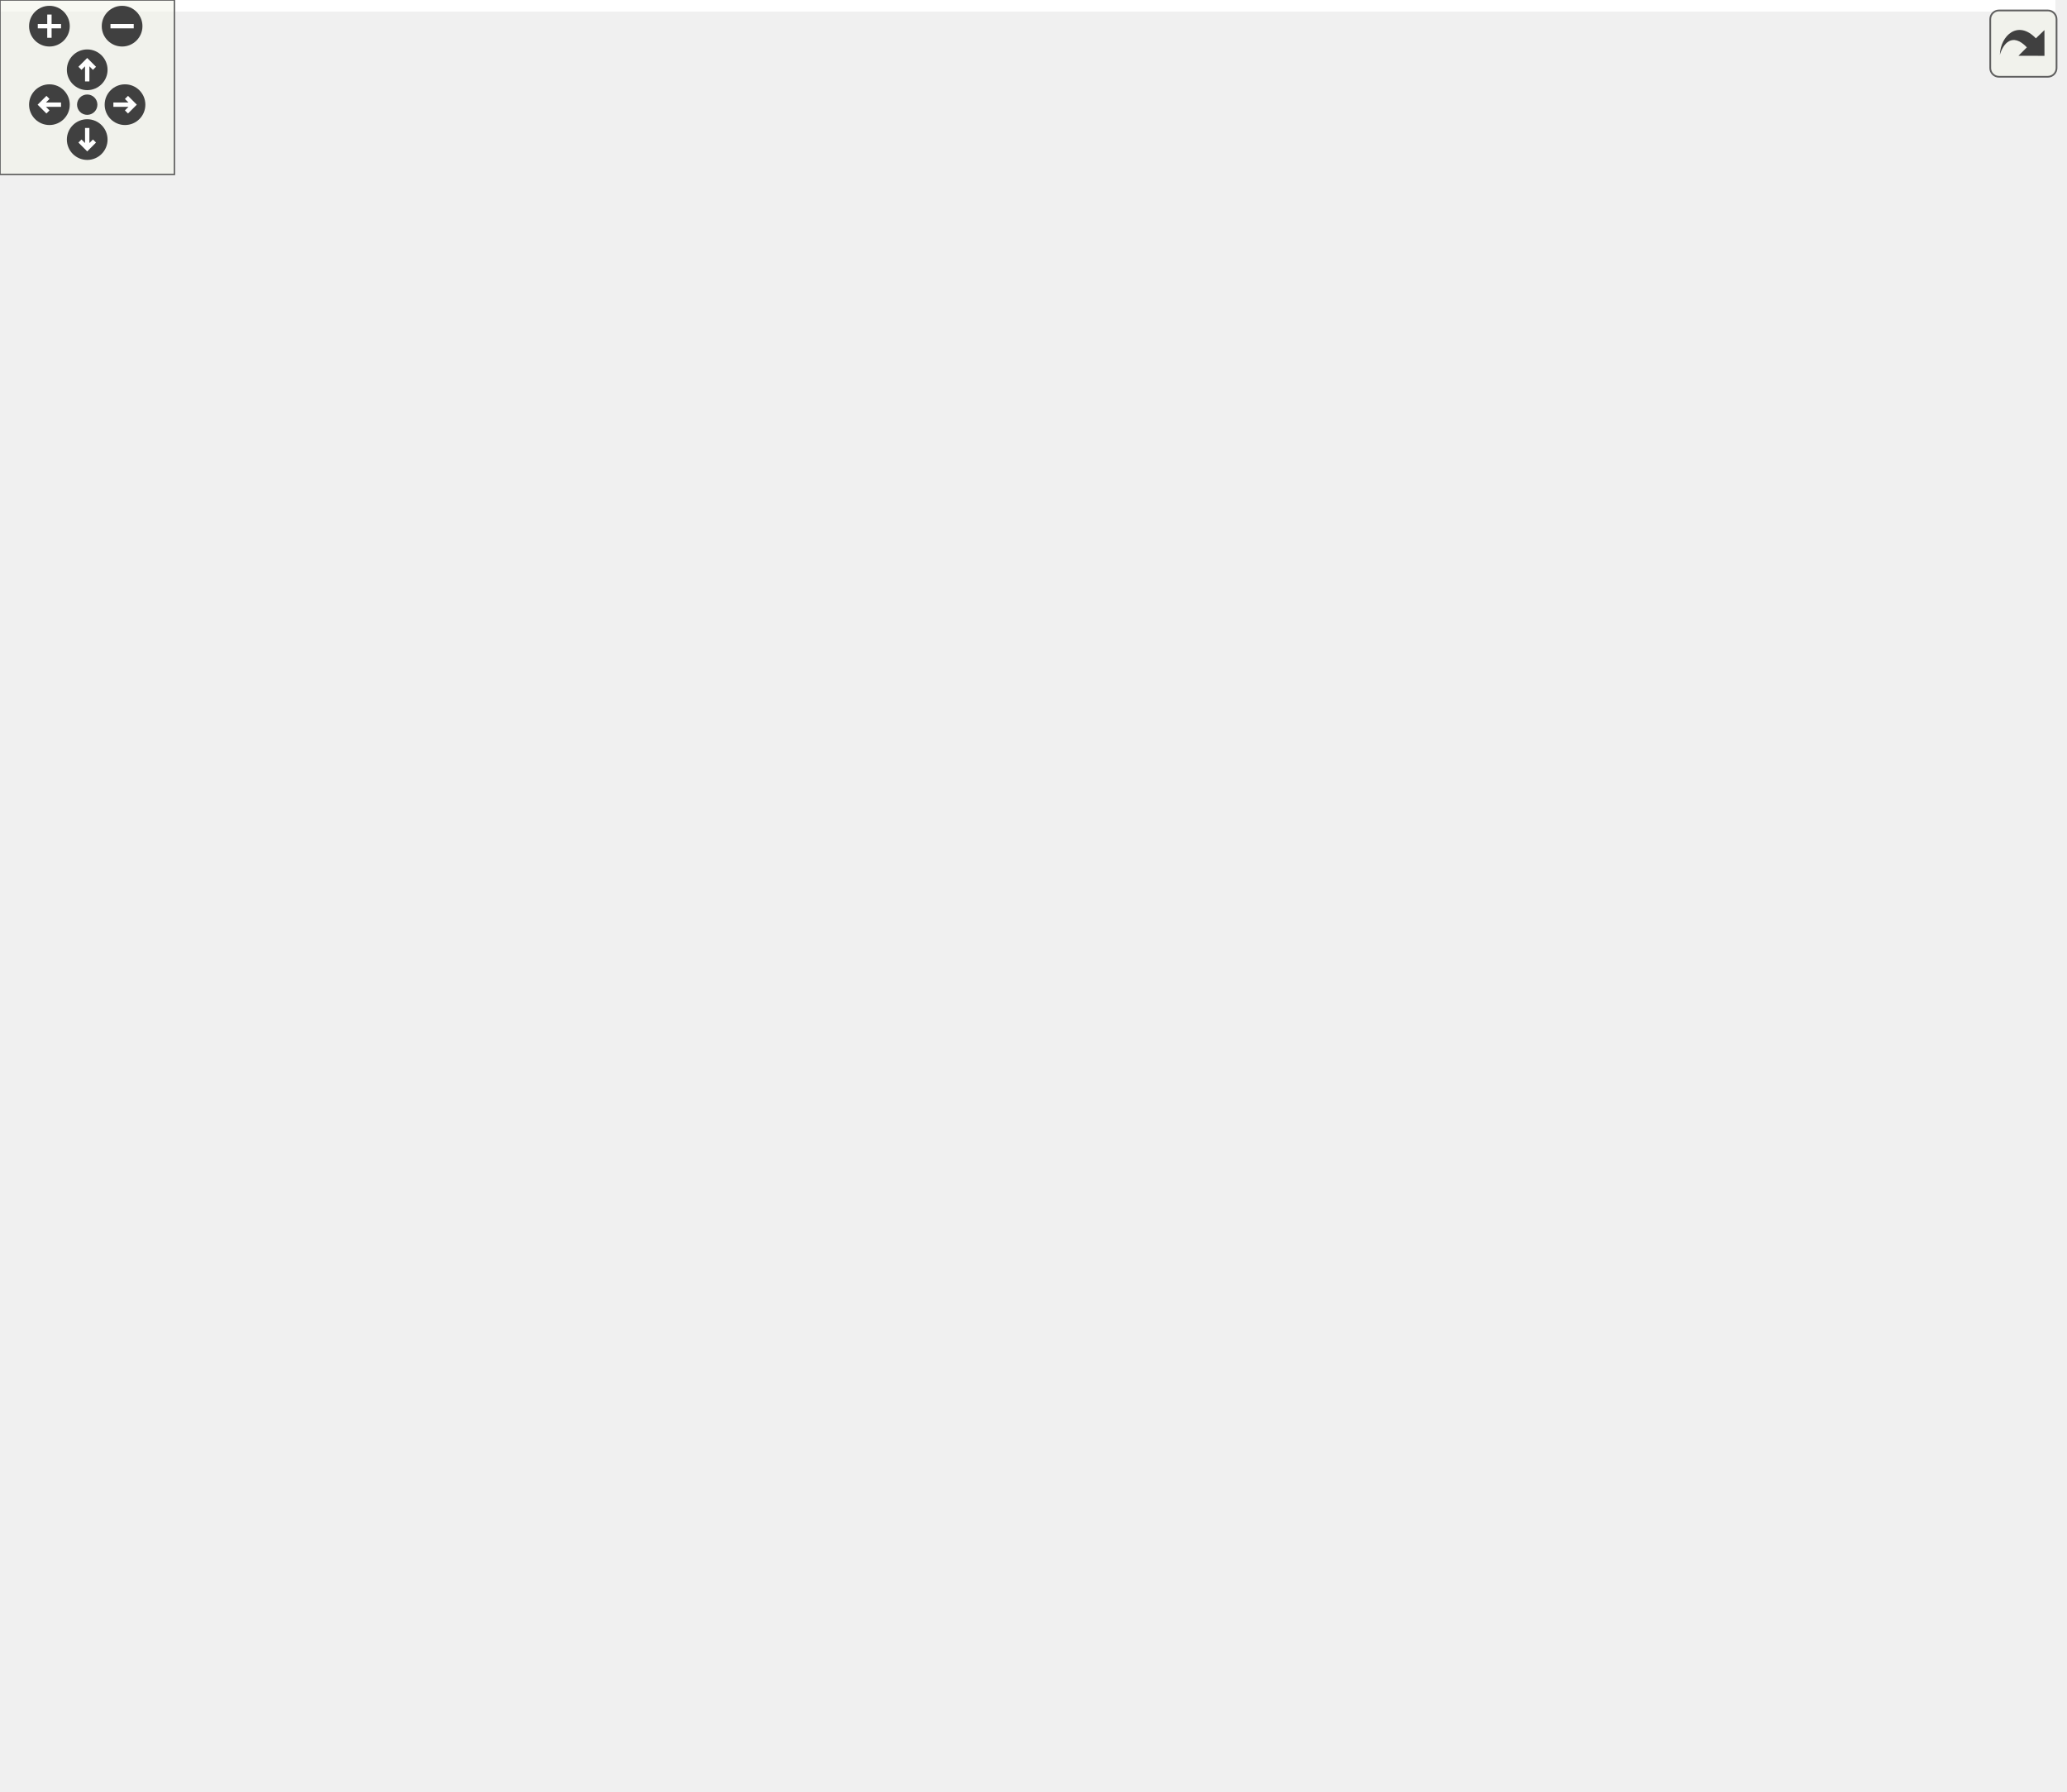
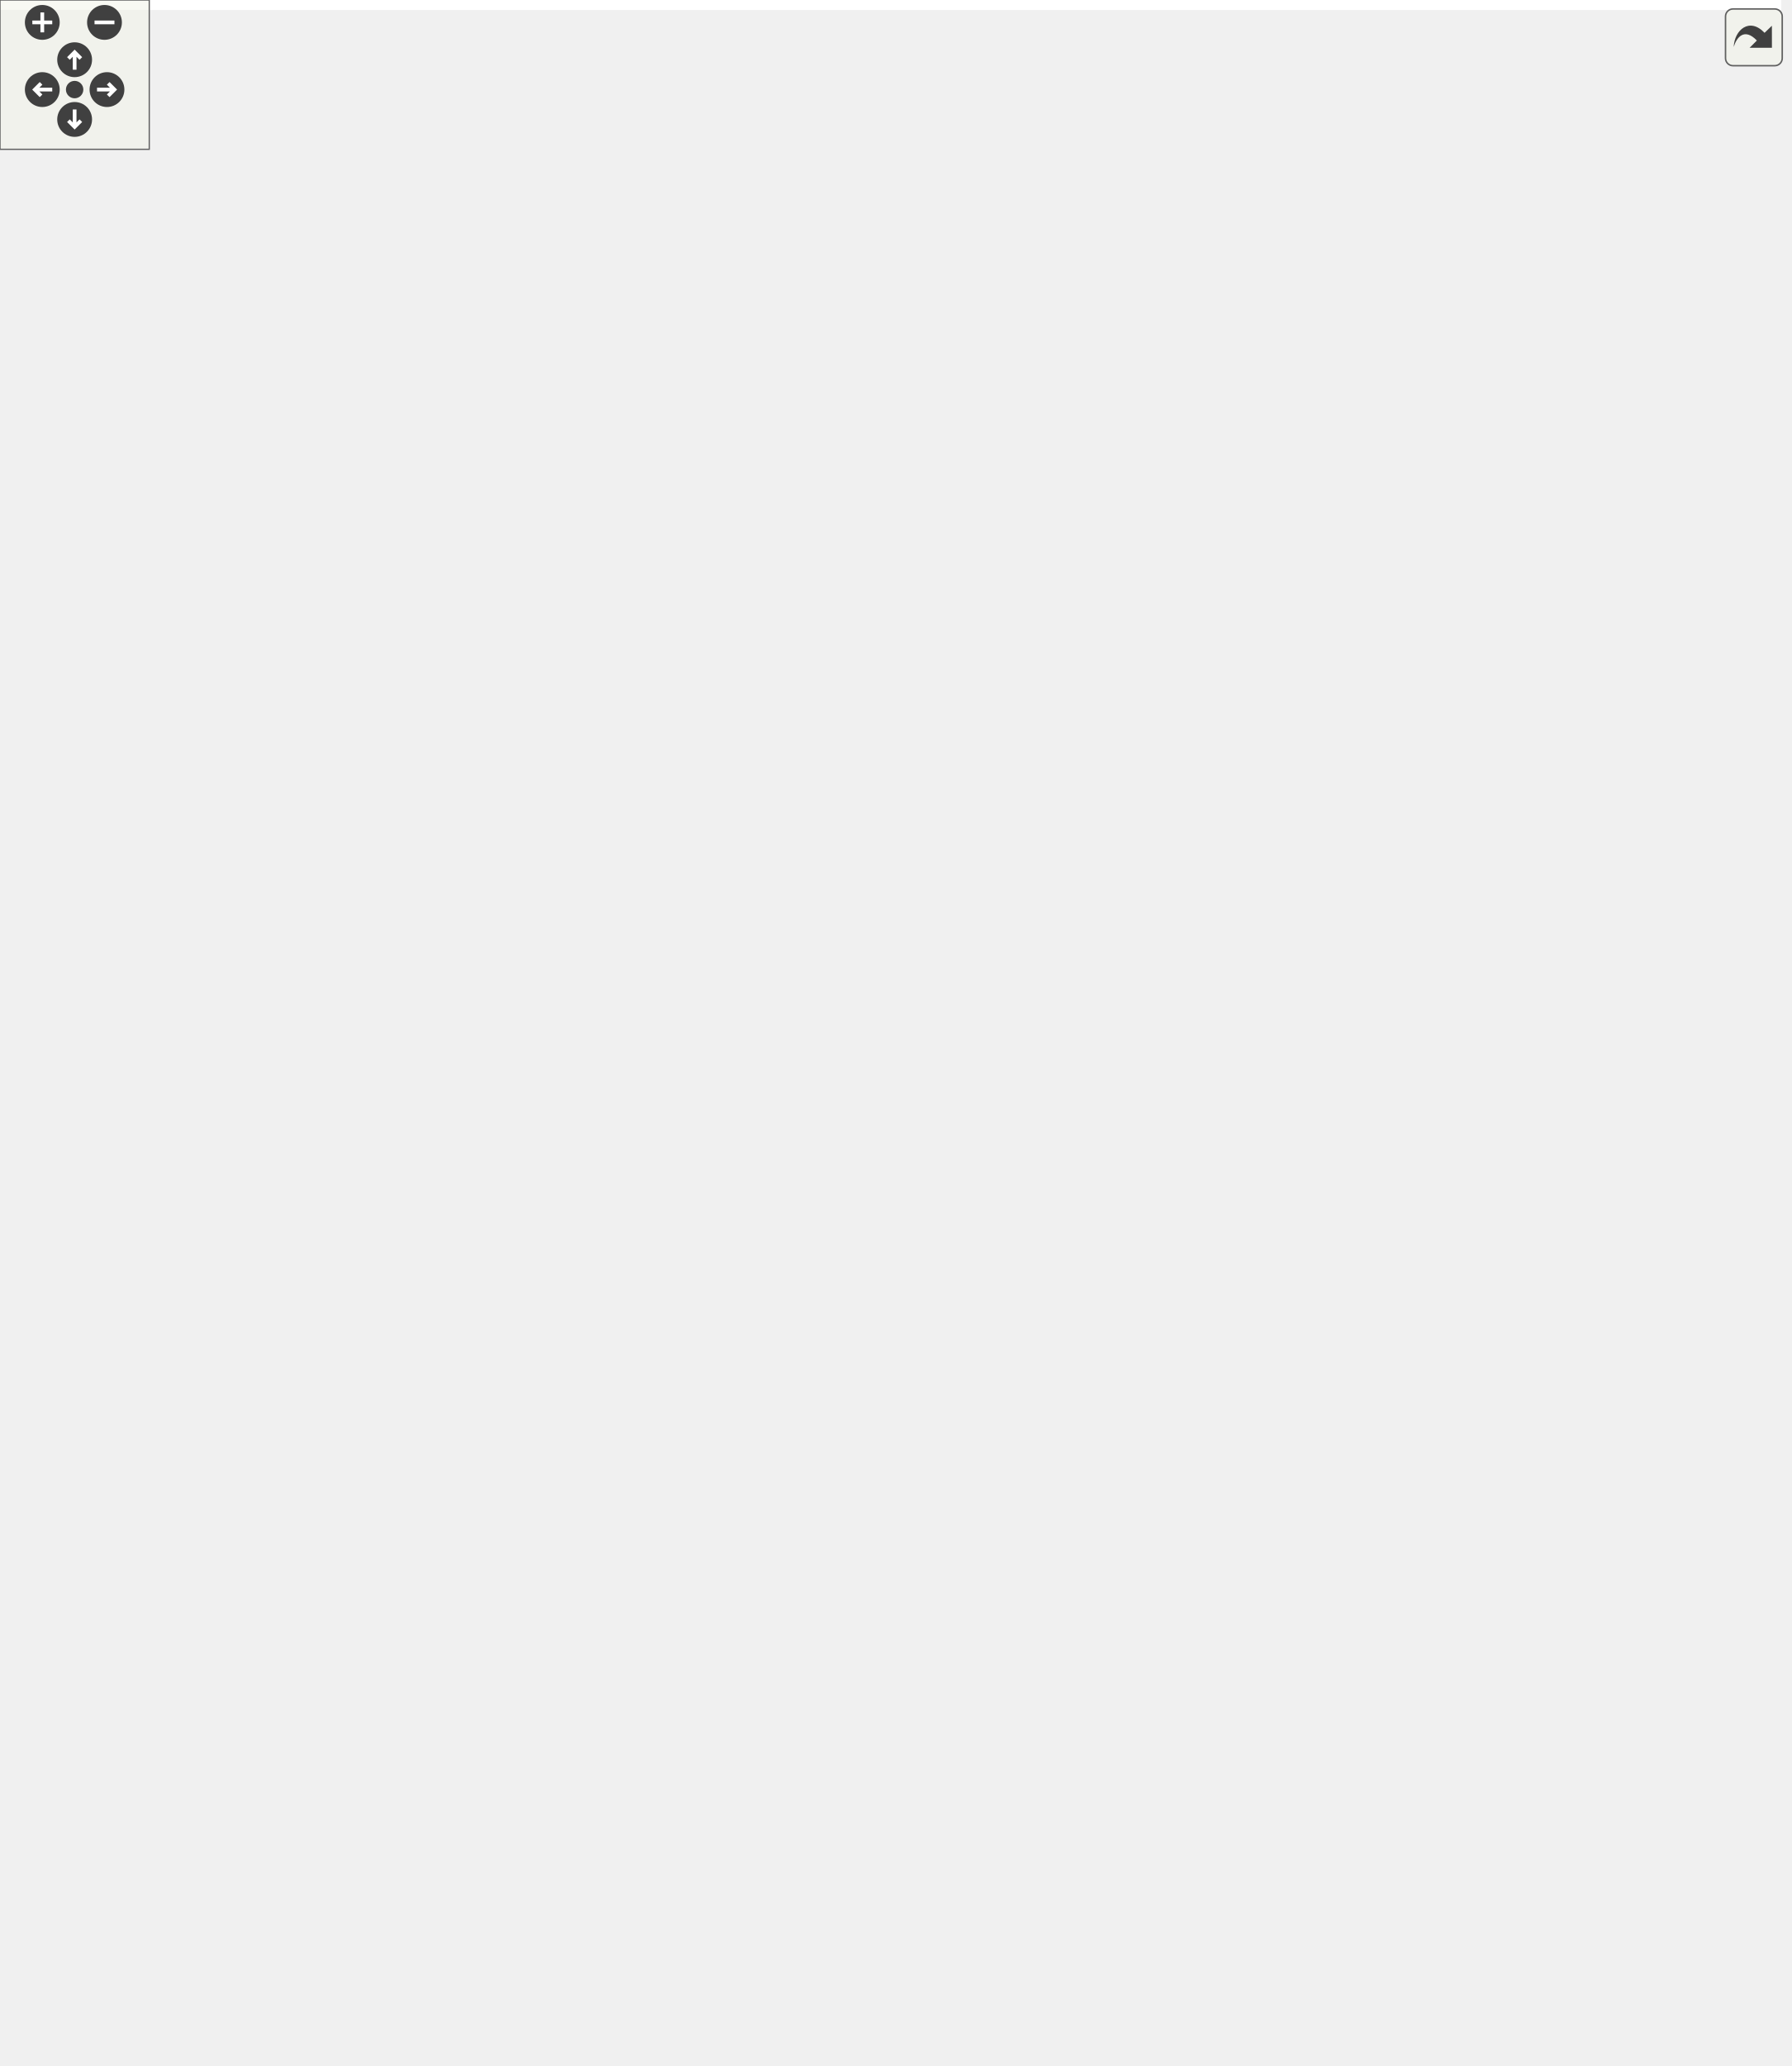
<svg xmlns="http://www.w3.org/2000/svg" xmlns:xlink="http://www.w3.org/1999/xlink" id="main" version="1.1" xml:space="preserve">
  <style type="text/css">
.edge:hover path { stroke: red; }
.edge:hover polygon { stroke: red; fill: red; }
</style>
  <defs>
    <circle id="rim" cx="0" cy="0" r="7" />
    <circle id="rim2" cx="0" cy="0" r="3.5" />
    <g id="zoomPlus">
      <use xlink:href="#rim" fill="#404040">
        <set attributeName="fill" to="#808080" begin="zoomplus.mouseover" end="zoomplus.mouseout" />
      </use>
      <path d="M-4,0h8M0,-4v8" fill="none" stroke="white" stroke-width="1.5" pointer-events="none" />
    </g>
    <g id="zoomMin">
      <use xlink:href="#rim" fill="#404040">
        <set attributeName="fill" to="#808080" begin="zoomminus.mouseover" end="zoomminus.mouseout" />
      </use>
      <path d="M-4,0h8" fill="none" stroke="white" stroke-width="1.5" pointer-events="none" />
    </g>
    <g id="dirArrow">
      <path fill="none" stroke="white" stroke-width="1.5" d="M0,-3.0v7 M-2.5,-0.5L0,-3.0L2.5,-0.5" />
    </g>
    <g id="resetDef">
      <use xlink:href="#rim2" fill="#404040">
        <set attributeName="fill" to="#808080" begin="reset.mouseover" end="reset.mouseout" />
      </use>
    </g>
  </defs>
  <svg id="graph" class="graph">
    <g id="viewport">
-       <polygon fill="white" stroke="none" points="-4,4 -4,-556 707,-556 707,4 -4,4" />
+       <polygon fill="white" stroke="none" points="-4,4 -4,-770 716,-770 716,4 -4,4" />
      <g id="node1" class="node">
-         <polygon fill="#bfbfbf" stroke="black" points="620,-299.5 620,-318.5 703,-318.5 703,-299.5 620,-299.5" />
-         <text text-anchor="middle" x="661.5" y="-306.5" font-family="Helvetica,sans-Serif" font-size="10.00">dpp::interaction</text>
+         <polygon fill="#bfbfbf" stroke="black" points="629,-283.5 629,-302.5 712,-302.5 712,-283.5 629,-283.5" />
+         <text text-anchor="middle" x="670.5" y="-290.5" font-family="Helvetica,sans-Serif" font-size="10.00">dpp::interaction</text>
      </g>
      <g id="node2" class="node">
        <g id="a_node2">
          <a xlink:href="classdpp_1_1managed.html" target="_top" xlink:title="The managed class is the base class for various types that can be stored in a cache that are identifi...">
-             <polygon fill="white" stroke="black" points="197.5,-479.5 197.5,-498.5 275.5,-498.5 275.5,-479.5 197.5,-479.5" />
-             <text text-anchor="middle" x="236.5" y="-486.5" font-family="Helvetica,sans-Serif" font-size="10.00">dpp::managed</text>
+             <polygon fill="white" stroke="black" points="201.5,-254.5 201.5,-273.5 279.5,-273.5 279.5,-254.5 201.5,-254.5" />
+             <text text-anchor="middle" x="240.5" y="-261.5" font-family="Helvetica,sans-Serif" font-size="10.00">dpp::managed</text>
          </a>
        </g>
      </g>
      <g id="edge1" class="edge">
-         <path fill="none" stroke="midnightblue" d="M285.781,-487.868C314.737,-486.175 352.026,-482.193 384,-473 489.279,-442.731 513.908,-423.112 602,-358 619.259,-345.243 638.101,-329.009 649.611,-318.808" />
-         <polygon fill="midnightblue" stroke="midnightblue" points="285.324,-484.387 275.516,-488.394 285.682,-491.378 285.324,-484.387" />
-       </g>
-       <g id="node10" class="node">
-         <g id="a_node10">
+         <path fill="none" stroke="midnightblue" d="M290.026,-267.288C375.125,-273.054 549.737,-284.885 628.892,-290.249" />
+         <polygon fill="midnightblue" stroke="midnightblue" points="290.073,-263.783 279.859,-266.599 289.599,-270.767 290.073,-263.783" />
+       </g>
+       <g id="node19" class="node">
+         <g id="a_node19">
          <a xlink:href="classdpp_1_1user.html" target="_top" xlink:title="Represents a user on discord. May or may not be a member of a dpp::guild. ">
-             <polygon fill="white" stroke="black" points="445,-366.5 445,-385.5 502,-385.5 502,-366.5 445,-366.5" />
-             <text text-anchor="middle" x="473.5" y="-373.5" font-family="Helvetica,sans-Serif" font-size="10.00">dpp::user</text>
-           </a>
-         </g>
-       </g>
-       <g id="edge13" class="edge">
-         <path fill="none" stroke="midnightblue" d="M285.825,-480.209C315.293,-473.639 353.102,-462.994 384,-447 416.188,-430.338 447.825,-400.949 463.075,-385.736" />
-         <polygon fill="midnightblue" stroke="midnightblue" points="284.818,-476.846 275.775,-482.366 286.286,-483.69 284.818,-476.846" />
+             <polygon fill="white" stroke="black" points="453,-203.5 453,-222.5 510,-222.5 510,-203.5 453,-203.5" />
+             <text text-anchor="middle" x="481.5" y="-210.5" font-family="Helvetica,sans-Serif" font-size="10.00">dpp::user</text>
+           </a>
+         </g>
+       </g>
+       <g id="edge26" class="edge">
+         <path fill="none" stroke="midnightblue" d="M289.697,-253.715C338.748,-243.248 413.069,-227.389 452.932,-218.883" />
+         <polygon fill="midnightblue" stroke="midnightblue" points="288.684,-250.353 279.635,-255.863 290.145,-257.198 288.684,-250.353" />
      </g>
      <g id="node3" class="node">
-         <polygon fill="white" stroke="#bfbfbf" points="22,-434.5 22,-453.5 73,-453.5 73,-434.5 22,-434.5" />
-         <text text-anchor="middle" x="47.5" y="-441.5" font-family="Helvetica,sans-Serif" font-size="10.00">uint64_t</text>
+         <polygon fill="white" stroke="#bfbfbf" points="22,-473.5 22,-492.5 73,-492.5 73,-473.5 22,-473.5" />
+         <text text-anchor="middle" x="47.5" y="-480.5" font-family="Helvetica,sans-Serif" font-size="10.00">uint64_t</text>
      </g>
      <g id="edge3" class="edge">
-         <path fill="none" stroke="#9a32cd" stroke-dasharray="5,2" d="M66.857,-460.141C79.179,-470.25 96.179,-482.859 113,-491 221.417,-543.472 266.551,-519.709 384,-493 456.448,-476.524 481.658,-486.833 545,-448 600.371,-414.054 641.713,-344.124 655.511,-318.597" />
-         <polygon fill="#9a32cd" stroke="#9a32cd" points="69.035,-457.399 59.134,-453.627 64.522,-462.75 69.035,-457.399" />
-         <text text-anchor="middle" x="350.5" y="-544" font-family="Helvetica,sans-Serif" font-size="10.00"> message_id</text>
-         <text text-anchor="middle" x="350.5" y="-533" font-family="Helvetica,sans-Serif" font-size="10.00">guild_id</text>
-         <text text-anchor="middle" x="350.5" y="-522" font-family="Helvetica,sans-Serif" font-size="10.00">channel_id</text>
-         <text text-anchor="middle" x="350.5" y="-511" font-family="Helvetica,sans-Serif" font-size="10.00">application_id</text>
+         <path fill="none" stroke="#9a32cd" stroke-dasharray="5,2" d="M83.19,-483.522C104.739,-484.81 132.678,-488.255 156,-497 165.003,-500.376 164.798,-506.214 174,-509 266.794,-537.096 298.689,-527.328 392,-501 500.288,-470.446 534.102,-456.137 611,-374 633.051,-350.447 653.941,-318.36 663.716,-302.574" />
+         <polygon fill="#9a32cd" stroke="#9a32cd" points="83.327,-480.025 73.173,-483.05 82.997,-487.017 83.327,-480.025" />
+         <text text-anchor="middle" x="358.5" y="-555" font-family="Helvetica,sans-Serif" font-size="10.00"> message_id</text>
+         <text text-anchor="middle" x="358.5" y="-544" font-family="Helvetica,sans-Serif" font-size="10.00">guild_id</text>
+         <text text-anchor="middle" x="358.5" y="-533" font-family="Helvetica,sans-Serif" font-size="10.00">channel_id</text>
+         <text text-anchor="middle" x="358.5" y="-522" font-family="Helvetica,sans-Serif" font-size="10.00">application_id</text>
      </g>
      <g id="edge2" class="edge">
-         <path fill="none" stroke="#9a32cd" stroke-dasharray="5,2" d="M81.896,-457.089C91.803,-460.649 102.746,-464.271 113,-467 140.876,-474.419 172.991,-480.083 197.344,-483.805" />
-         <polygon fill="#9a32cd" stroke="#9a32cd" points="82.993,-453.763 72.4,-453.585 80.57,-460.33 82.993,-453.763" />
-         <text text-anchor="middle" x="134.5" y="-479" font-family="Helvetica,sans-Serif" font-size="10.00"> id</text>
+         <path fill="none" stroke="#9a32cd" stroke-dasharray="5,2" d="M57.749,-463.977C75.791,-428.512 118.795,-351.592 174,-304 188.229,-291.733 206.654,-280.844 220.337,-273.537" />
+         <polygon fill="#9a32cd" stroke="#9a32cd" points="54.48,-462.688 53.148,-473.199 60.744,-465.813 54.48,-462.688" />
+         <text text-anchor="middle" x="134.5" y="-374" font-family="Helvetica,sans-Serif" font-size="10.00"> id</text>
+       </g>
+       <g id="node5" class="node">
+         <polygon fill="white" stroke="#bfbfbf" points="174,-708 174,-738 307,-738 307,-708 174,-708" />
+         <text text-anchor="start" x="182" y="-726" font-family="Helvetica,sans-Serif" font-size="10.00">std::map&lt; dpp::snowflake,</text>
+         <text text-anchor="middle" x="240.5" y="-715" font-family="Helvetica,sans-Serif" font-size="10.00"> dpp::dpp::guild_member &gt;</text>
+       </g>
+       <g id="edge6" class="edge">
+         <path fill="none" stroke="#9a32cd" stroke-dasharray="5,2" d="M57.81,-501.768C68.302,-523.647 85.173,-561.137 95,-595 108.074,-640.051 80.098,-665.564 113,-699 128.835,-715.093 151.866,-722.223 173.949,-724.958" />
+         <polygon fill="#9a32cd" stroke="#9a32cd" points="60.882,-500.083 53.358,-492.624 54.589,-503.147 60.882,-500.083" />
+         <text text-anchor="middle" x="134.5" y="-724" font-family="Helvetica,sans-Serif" font-size="10.00"> keys</text>
+       </g>
+       <g id="node7" class="node">
+         <polygon fill="white" stroke="#bfbfbf" points="174,-659 174,-689 307,-689 307,-659 174,-659" />
+         <text text-anchor="start" x="182" y="-677" font-family="Helvetica,sans-Serif" font-size="10.00">std::map&lt; dpp::snowflake,</text>
+         <text text-anchor="middle" x="240.5" y="-666" font-family="Helvetica,sans-Serif" font-size="10.00"> dpp::dpp::channel &gt;</text>
+       </g>
+       <g id="edge10" class="edge">
+         <path fill="none" stroke="#9a32cd" stroke-dasharray="5,2" d="M60.029,-501.3C71.699,-518.675 91.106,-544.647 113,-562 129.668,-575.211 142.439,-566.615 156,-583 175.386,-606.423 153.584,-626.47 174,-649 177.514,-652.878 181.696,-656.159 186.222,-658.934" />
+         <polygon fill="#9a32cd" stroke="#9a32cd" points="62.774,-499.101 54.376,-492.641 56.912,-502.928 62.774,-499.101" />
+         <text text-anchor="middle" x="134.5" y="-586" font-family="Helvetica,sans-Serif" font-size="10.00"> keys</text>
+       </g>
+       <g id="node9" class="node">
+         <polygon fill="white" stroke="#bfbfbf" points="174,-610 174,-640 307,-640 307,-610 174,-610" />
+         <text text-anchor="start" x="182" y="-628" font-family="Helvetica,sans-Serif" font-size="10.00">std::map&lt; dpp::snowflake,</text>
+         <text text-anchor="middle" x="240.5" y="-617" font-family="Helvetica,sans-Serif" font-size="10.00"> dpp::dpp::user &gt;</text>
+       </g>
+       <g id="edge12" class="edge">
+         <path fill="none" stroke="#9a32cd" stroke-dasharray="5,2" d="M69.827,-498.828C82.193,-507.764 98.202,-518.924 113,-528 131.475,-539.331 141.777,-534.647 156,-551 171.225,-568.506 157.698,-583.492 174,-600 177.849,-603.897 182.368,-607.197 187.204,-609.989" />
+         <polygon fill="#9a32cd" stroke="#9a32cd" points="71.676,-495.844 61.535,-492.776 67.549,-501.499 71.676,-495.844" />
+         <text text-anchor="middle" x="134.5" y="-554" font-family="Helvetica,sans-Serif" font-size="10.00"> keys</text>
+       </g>
+       <g id="node11" class="node">
+         <polygon fill="white" stroke="#bfbfbf" points="174,-561 174,-591 307,-591 307,-561 174,-561" />
+         <text text-anchor="start" x="182" y="-579" font-family="Helvetica,sans-Serif" font-size="10.00">std::map&lt; dpp::snowflake,</text>
+         <text text-anchor="middle" x="240.5" y="-568" font-family="Helvetica,sans-Serif" font-size="10.00"> dpp::dpp::role &gt;</text>
+       </g>
+       <g id="edge15" class="edge">
+         <path fill="none" stroke="#9a32cd" stroke-dasharray="5,2" d="M83.233,-488.167C105.642,-492.829 134.509,-501.444 156,-517 167.091,-525.028 163.642,-533.047 174,-542 182.627,-549.457 193.172,-555.838 203.259,-560.991" />
+         <polygon fill="#9a32cd" stroke="#9a32cd" points="83.606,-484.675 73.127,-486.237 82.293,-491.551 83.606,-484.675" />
+         <text text-anchor="middle" x="134.5" y="-520" font-family="Helvetica,sans-Serif" font-size="10.00"> keys</text>
+       </g>
+       <g id="node13" class="node">
+         <g id="a_node13">
+           <a xlink:href="classdpp_1_1guild__member.html" target="_top" xlink:title="Represents dpp::user membership upon a dpp::guild. ">
+             <polygon fill="white" stroke="black" points="432,-393.5 432,-412.5 531,-412.5 531,-393.5 432,-393.5" />
+             <text text-anchor="middle" x="481.5" y="-400.5" font-family="Helvetica,sans-Serif" font-size="10.00">dpp::guild_member</text>
+           </a>
+         </g>
+       </g>
+       <g id="edge19" class="edge">
+         <path fill="none" stroke="#9a32cd" stroke-dasharray="5,2" d="M68.563,-467.238C92.219,-449.71 133.467,-422.37 174,-411 198.056,-404.252 351.685,-403.099 431.891,-402.964" />
+         <polygon fill="#9a32cd" stroke="#9a32cd" points="66.256,-464.594 60.396,-473.421 70.481,-470.175 66.256,-464.594" />
+         <text text-anchor="middle" x="240.5" y="-425" font-family="Helvetica,sans-Serif" font-size="10.00"> user_id</text>
+         <text text-anchor="middle" x="240.5" y="-414" font-family="Helvetica,sans-Serif" font-size="10.00">guild_id</text>
+       </g>
+       <g id="node18" class="node">
+         <polygon fill="white" stroke="#bfbfbf" points="178,-442.5 178,-461.5 303,-461.5 303,-442.5 178,-442.5" />
+         <text text-anchor="middle" x="240.5" y="-449.5" font-family="Helvetica,sans-Serif" font-size="10.00">std::vector&lt; snowflake &gt;</text>
+       </g>
+       <g id="edge24" class="edge">
+         <path fill="none" stroke="#9a32cd" stroke-dasharray="5,2" d="M77.732,-469.374C88.575,-464.938 101.126,-460.513 113,-458 133.865,-453.584 157.079,-451.653 177.868,-450.958" />
+         <polygon fill="#9a32cd" stroke="#9a32cd" points="76.142,-466.247 68.323,-473.396 78.893,-472.684 76.142,-466.247" />
+         <text text-anchor="middle" x="134.5" y="-461" font-family="Helvetica,sans-Serif" font-size="10.00"> elements</text>
+       </g>
+       <g id="node22" class="node">
+         <g id="a_node22">
+           <a xlink:href="structdpp_1_1utility_1_1iconhash.html" target="_top" xlink:title="Store a 128 bit icon hash (profile picture, server icon etc) as a 128 bit binary value made of two ui...">
+             <polygon fill="white" stroke="black" points="187,-213.5 187,-232.5 294,-232.5 294,-213.5 187,-213.5" />
+             <text text-anchor="middle" x="240.5" y="-220.5" font-family="Helvetica,sans-Serif" font-size="10.00">dpp::utility::iconhash</text>
+           </a>
+         </g>
+       </g>
+       <g id="edge32" class="edge">
+         <path fill="none" stroke="#9a32cd" stroke-dasharray="5,2" d="M51.955,-463.481C58.899,-428.194 77.053,-352.493 113,-299 133.195,-268.947 142.656,-263.127 174,-245 182.827,-239.895 193.013,-235.755 202.683,-232.502" />
+         <polygon fill="#9a32cd" stroke="#9a32cd" points="48.49,-462.964 50.086,-473.438 55.37,-464.255 48.49,-462.964" />
+         <text text-anchor="middle" x="134.5" y="-313" font-family="Helvetica,sans-Serif" font-size="10.00"> second</text>
+         <text text-anchor="middle" x="134.5" y="-302" font-family="Helvetica,sans-Serif" font-size="10.00">first</text>
      </g>
      <g id="node4" class="node">
        <g id="a_node4">
-           <a xlink:href="classdpp_1_1guild__member.html" target="_top" xlink:title="Represents dpp::user membership upon a dpp::guild. ">
-             <polygon fill="white" stroke="black" points="424,-189.5 424,-208.5 523,-208.5 523,-189.5 424,-189.5" />
-             <text text-anchor="middle" x="473.5" y="-196.5" font-family="Helvetica,sans-Serif" font-size="10.00">dpp::guild_member</text>
-           </a>
-         </g>
-       </g>
-       <g id="edge6" class="edge">
-         <path fill="none" stroke="#9a32cd" stroke-dasharray="5,2" d="M52.292,-424.551C62.468,-378.33 95.141,-262.252 174,-215 253.575,-167.319 367.556,-178.423 429.099,-189.466" />
-         <polygon fill="#9a32cd" stroke="#9a32cd" points="48.836,-423.977 50.22,-434.481 55.689,-425.407 48.836,-423.977" />
-         <text text-anchor="middle" x="236.5" y="-229" font-family="Helvetica,sans-Serif" font-size="10.00"> user_id</text>
-         <text text-anchor="middle" x="236.5" y="-218" font-family="Helvetica,sans-Serif" font-size="10.00">guild_id</text>
-       </g>
-       <g id="node9" class="node">
-         <polygon fill="white" stroke="#bfbfbf" points="174,-246.5 174,-265.5 299,-265.5 299,-246.5 174,-246.5" />
-         <text text-anchor="middle" x="236.5" y="-253.5" font-family="Helvetica,sans-Serif" font-size="10.00">std::vector&lt; snowflake &gt;</text>
+           <a xlink:href="structdpp_1_1command__resolved.html" target="_top" xlink:title="Resolved snowflake ids to users, guild members, roles and channels. ">
+             <polygon fill="white" stroke="black" points="420,-619.5 420,-638.5 543,-638.5 543,-619.5 420,-619.5" />
+             <text text-anchor="middle" x="481.5" y="-626.5" font-family="Helvetica,sans-Serif" font-size="10.00">dpp::command_resolved</text>
+           </a>
+         </g>
+       </g>
+       <g id="edge4" class="edge">
+         <path fill="none" stroke="#9a32cd" stroke-dasharray="5,2" d="M515.287,-615.296C544.845,-601.237 587.211,-576.535 611,-542 665.916,-462.278 669.725,-337.768 669.646,-302.561" />
+         <polygon fill="#9a32cd" stroke="#9a32cd" points="513.802,-612.127 506.18,-619.486 516.728,-618.486 513.802,-612.127" />
+         <text text-anchor="middle" x="591" y="-584" font-family="Helvetica,sans-Serif" font-size="10.00"> resolved</text>
+       </g>
+       <g id="edge5" class="edge">
+         <path fill="none" stroke="#9a32cd" stroke-dasharray="5,2" d="M304.289,-704.953C331.593,-696.495 363.736,-685.703 392,-674 417.64,-663.383 446.033,-648.322 463.576,-638.605" />
+         <polygon fill="#9a32cd" stroke="#9a32cd" points="303.002,-701.687 294.465,-707.962 305.052,-708.38 303.002,-701.687" />
+         <text text-anchor="middle" x="358.5" y="-700" font-family="Helvetica,sans-Serif" font-size="10.00"> members</text>
+       </g>
+       <g id="node6" class="node">
+         <polygon fill="white" stroke="#bfbfbf" points="9,-746.5 9,-765.5 86,-765.5 86,-746.5 9,-746.5" />
+         <text text-anchor="middle" x="47.5" y="-753.5" font-family="Helvetica,sans-Serif" font-size="10.00">guild_member</text>
+       </g>
+       <g id="edge7" class="edge">
+         <path fill="none" stroke="#9a32cd" stroke-dasharray="5,2" d="M96.3,-747.741C119.799,-743.681 148.483,-738.725 173.99,-734.318" />
+         <polygon fill="#9a32cd" stroke="#9a32cd" points="95.493,-744.329 86.236,-749.48 96.685,-751.227 95.493,-744.329" />
+         <text text-anchor="middle" x="134.5" y="-747" font-family="Helvetica,sans-Serif" font-size="10.00"> elements</text>
+       </g>
+       <g id="edge8" class="edge">
+         <path fill="none" stroke="#9a32cd" stroke-dasharray="5,2" d="M317.297,-659.729C354.014,-652.815 397.115,-644.7 429.801,-638.546" />
+         <polygon fill="#9a32cd" stroke="#9a32cd" points="316.304,-656.354 307.124,-661.644 317.599,-663.233 316.304,-656.354" />
+         <text text-anchor="middle" x="358.5" y="-662" font-family="Helvetica,sans-Serif" font-size="10.00"> channels</text>
+       </g>
+       <g id="node8" class="node">
+         <polygon fill="white" stroke="#bfbfbf" points="22.5,-680.5 22.5,-699.5 72.5,-699.5 72.5,-680.5 22.5,-680.5" />
+         <text text-anchor="middle" x="47.5" y="-687.5" font-family="Helvetica,sans-Serif" font-size="10.00">channel</text>
+       </g>
+       <g id="edge9" class="edge">
+         <path fill="none" stroke="#9a32cd" stroke-dasharray="5,2" d="M82.862,-687.122C108.096,-685.008 143.156,-682.071 173.71,-679.511" />
+         <polygon fill="#9a32cd" stroke="#9a32cd" points="82.363,-683.651 72.69,-687.974 82.948,-690.627 82.363,-683.651" />
+         <text text-anchor="middle" x="134.5" y="-687" font-family="Helvetica,sans-Serif" font-size="10.00"> elements</text>
      </g>
      <g id="edge11" class="edge">
-         <path fill="none" stroke="#9a32cd" stroke-dasharray="5,2" d="M59.958,-425.775C80.074,-394.865 124.349,-331.484 174,-290 185.89,-280.066 201.119,-271.62 213.447,-265.632" />
-         <polygon fill="#9a32cd" stroke="#9a32cd" points="56.965,-423.958 54.512,-434.265 62.857,-427.738 56.965,-423.958" />
-         <text text-anchor="middle" x="134.5" y="-356" font-family="Helvetica,sans-Serif" font-size="10.00"> elements</text>
-       </g>
-       <g id="node13" class="node">
-         <g id="a_node13">
-           <a xlink:href="structdpp_1_1utility_1_1iconhash.html" target="_top" xlink:title="Store a 128 bit icon hash (profile picture, server icon etc) as a 128 bit binary value made of two ui...">
-             <polygon fill="white" stroke="black" points="183,-438.5 183,-457.5 290,-457.5 290,-438.5 183,-438.5" />
-             <text text-anchor="middle" x="236.5" y="-445.5" font-family="Helvetica,sans-Serif" font-size="10.00">dpp::utility::iconhash</text>
-           </a>
-         </g>
-       </g>
-       <g id="edge19" class="edge">
-         <path fill="none" stroke="#9a32cd" stroke-dasharray="5,2" d="M83.347,-444.074C104.388,-444.181 131.738,-444.429 156,-445 164.699,-445.205 173.931,-445.49 182.907,-445.804" />
-         <polygon fill="#9a32cd" stroke="#9a32cd" points="83.283,-440.573 73.268,-444.031 83.253,-447.573 83.283,-440.573" />
-         <text text-anchor="middle" x="134.5" y="-459" font-family="Helvetica,sans-Serif" font-size="10.00"> second</text>
-         <text text-anchor="middle" x="134.5" y="-448" font-family="Helvetica,sans-Serif" font-size="10.00">first</text>
-       </g>
-       <g id="edge4" class="edge">
-         <path fill="none" stroke="#9a32cd" stroke-dasharray="5,2" d="M499.757,-213.937C538.551,-236.879 611.716,-280.149 644.224,-299.374" />
-         <polygon fill="#9a32cd" stroke="#9a32cd" points="501.07,-210.647 490.681,-208.569 497.507,-216.672 501.07,-210.647" />
-         <text text-anchor="middle" x="582.5" y="-277" font-family="Helvetica,sans-Serif" font-size="10.00"> member</text>
-       </g>
-       <g id="node5" class="node">
-         <polygon fill="white" stroke="#bfbfbf" points="214.5,-131.5 214.5,-150.5 258.5,-150.5 258.5,-131.5 214.5,-131.5" />
-         <text text-anchor="middle" x="236.5" y="-138.5" font-family="Helvetica,sans-Serif" font-size="10.00">time_t</text>
-       </g>
-       <g id="edge5" class="edge">
-         <path fill="none" stroke="#9a32cd" stroke-dasharray="5,2" d="M269.233,-137.583C299.407,-135.374 345.739,-134.713 384,-146 414.232,-154.918 444.725,-176.625 460.831,-189.32" />
-         <polygon fill="#9a32cd" stroke="#9a32cd" points="268.566,-134.126 258.892,-138.447 269.149,-141.102 268.566,-134.126" />
-         <text text-anchor="middle" x="350.5" y="-160" font-family="Helvetica,sans-Serif" font-size="10.00"> joined_at</text>
-         <text text-anchor="middle" x="350.5" y="-149" font-family="Helvetica,sans-Serif" font-size="10.00">premium_since</text>
-       </g>
-       <g id="node6" class="node">
-         <polygon fill="white" stroke="#bfbfbf" points="213.5,-299.5 213.5,-318.5 259.5,-318.5 259.5,-299.5 213.5,-299.5" />
-         <text text-anchor="middle" x="236.5" y="-306.5" font-family="Helvetica,sans-Serif" font-size="10.00">uint8_t</text>
+         <path fill="none" stroke="#9a32cd" stroke-dasharray="5,2" d="M317.23,-626.267C350.375,-626.822 388.734,-627.464 419.94,-627.986" />
+         <polygon fill="#9a32cd" stroke="#9a32cd" points="317.181,-622.766 307.124,-626.098 317.064,-629.765 317.181,-622.766" />
+         <text text-anchor="middle" x="358.5" y="-631" font-family="Helvetica,sans-Serif" font-size="10.00"> users</text>
+       </g>
+       <g id="node10" class="node">
+         <polygon fill="white" stroke="#bfbfbf" points="30,-642.5 30,-661.5 65,-661.5 65,-642.5 30,-642.5" />
+         <text text-anchor="middle" x="47.5" y="-649.5" font-family="Helvetica,sans-Serif" font-size="10.00">user</text>
+       </g>
+       <g id="edge13" class="edge">
+         <path fill="none" stroke="#9a32cd" stroke-dasharray="5,2" d="M75.101,-648.24C100.522,-644.646 139.869,-639.084 173.697,-634.302" />
+         <polygon fill="#9a32cd" stroke="#9a32cd" points="74.528,-644.786 65.116,-649.651 75.507,-651.717 74.528,-644.786" />
+         <text text-anchor="middle" x="134.5" y="-646" font-family="Helvetica,sans-Serif" font-size="10.00"> elements</text>
+       </g>
+       <g id="edge14" class="edge">
+         <path fill="none" stroke="#9a32cd" stroke-dasharray="5,2" d="M317.061,-592.756C356.84,-601.577 404.165,-612.072 437.627,-619.493" />
+         <polygon fill="#9a32cd" stroke="#9a32cd" points="317.645,-589.301 307.124,-590.553 316.129,-596.135 317.645,-589.301" />
+         <text text-anchor="middle" x="358.5" y="-612" font-family="Helvetica,sans-Serif" font-size="10.00"> roles</text>
+       </g>
+       <g id="node12" class="node">
+         <polygon fill="white" stroke="#bfbfbf" points="31.5,-604.5 31.5,-623.5 63.5,-623.5 63.5,-604.5 31.5,-604.5" />
+         <text text-anchor="middle" x="47.5" y="-611.5" font-family="Helvetica,sans-Serif" font-size="10.00">role</text>
+       </g>
+       <g id="edge16" class="edge">
+         <path fill="none" stroke="#9a32cd" stroke-dasharray="5,2" d="M73.606,-610.299C95.45,-606.96 127.921,-601.706 156,-596 163.45,-594.486 171.246,-592.781 178.954,-591.022" />
+         <polygon fill="#9a32cd" stroke="#9a32cd" points="72.882,-606.869 63.516,-611.821 73.927,-613.79 72.882,-606.869" />
+         <text text-anchor="middle" x="134.5" y="-607" font-family="Helvetica,sans-Serif" font-size="10.00"> elements</text>
+       </g>
+       <g id="edge17" class="edge">
+         <path fill="none" stroke="#9a32cd" stroke-dasharray="5,2" d="M513.209,-389.047C539.758,-376.559 578.821,-357.16 611,-337 628.016,-326.34 646.311,-312.078 657.826,-302.721" />
+         <polygon fill="#9a32cd" stroke="#9a32cd" points="511.616,-385.927 504.03,-393.323 514.572,-392.272 511.616,-385.927" />
+         <text text-anchor="middle" x="591" y="-362" font-family="Helvetica,sans-Serif" font-size="10.00"> member</text>
+       </g>
+       <g id="node14" class="node">
+         <polygon fill="white" stroke="#bfbfbf" points="218.5,-480.5 218.5,-499.5 262.5,-499.5 262.5,-480.5 218.5,-480.5" />
+         <text text-anchor="middle" x="240.5" y="-487.5" font-family="Helvetica,sans-Serif" font-size="10.00">time_t</text>
+       </g>
+       <g id="edge18" class="edge">
+         <path fill="none" stroke="#9a32cd" stroke-dasharray="5,2" d="M272.754,-485.567C303.787,-480.514 352.331,-470.838 392,-455 420.301,-443.701 450.281,-424.295 467.069,-412.654" />
+         <polygon fill="#9a32cd" stroke="#9a32cd" points="271.889,-482.159 262.55,-487.163 272.971,-489.075 271.889,-482.159" />
+         <text text-anchor="middle" x="358.5" y="-489" font-family="Helvetica,sans-Serif" font-size="10.00"> joined_at</text>
+         <text text-anchor="middle" x="358.5" y="-478" font-family="Helvetica,sans-Serif" font-size="10.00">premium_since</text>
+       </g>
+       <g id="node15" class="node">
+         <polygon fill="white" stroke="#bfbfbf" points="217.5,-313.5 217.5,-332.5 263.5,-332.5 263.5,-313.5 217.5,-313.5" />
+         <text text-anchor="middle" x="240.5" y="-320.5" font-family="Helvetica,sans-Serif" font-size="10.00">uint8_t</text>
+       </g>
+       <g id="edge35" class="edge">
+         <path fill="none" stroke="#9a32cd" stroke-dasharray="5,2" d="M273.946,-322.201C338.357,-320.385 486.865,-315.046 611,-302 616.825,-301.388 622.956,-300.602 628.969,-299.75" />
+         <polygon fill="#9a32cd" stroke="#9a32cd" points="273.534,-318.711 263.633,-322.482 273.725,-325.709 273.534,-318.711" />
+         <text text-anchor="middle" x="481.5" y="-331" font-family="Helvetica,sans-Serif" font-size="10.00"> version</text>
+         <text text-anchor="middle" x="481.5" y="-320" font-family="Helvetica,sans-Serif" font-size="10.00">type</text>
+       </g>
+       <g id="edge20" class="edge">
+         <path fill="none" stroke="#9a32cd" stroke-dasharray="5,2" d="M265.122,-337.988C281.41,-347.749 303.854,-360.093 325,-368 359.731,-380.988 400.708,-389.968 431.877,-395.579" />
+         <polygon fill="#9a32cd" stroke="#9a32cd" points="266.657,-334.825 256.3,-332.593 263.005,-340.796 266.657,-334.825" />
+         <text text-anchor="middle" x="358.5" y="-390" font-family="Helvetica,sans-Serif" font-size="10.00"> flags</text>
+       </g>
+       <g id="edge29" class="edge">
+         <path fill="none" stroke="#9a32cd" stroke-dasharray="5,2" d="M271.661,-309.214C302.058,-295.311 350.307,-273.215 392,-254 415.222,-243.298 441.84,-230.956 459.768,-222.633" />
+         <polygon fill="#9a32cd" stroke="#9a32cd" points="270.089,-306.085 262.45,-313.427 273,-312.451 270.089,-306.085" />
+         <text text-anchor="middle" x="358.5" y="-288" font-family="Helvetica,sans-Serif" font-size="10.00"> refcount</text>
+       </g>
+       <g id="node16" class="node">
+         <g id="a_node16">
+           <a xlink:title="STL class. ">
+             <polygon fill="white" stroke="#bfbfbf" points="210.5,-135.5 210.5,-154.5 270.5,-154.5 270.5,-135.5 210.5,-135.5" />
+             <text text-anchor="middle" x="240.5" y="-142.5" font-family="Helvetica,sans-Serif" font-size="10.00">std::string</text>
+           </a>
+         </g>
+       </g>
+       <g id="edge34" class="edge">
+         <path fill="none" stroke="#9a32cd" stroke-dasharray="5,2" d="M280.368,-134.341C289.172,-131.756 298.445,-128.898 307,-126 315.13,-123.246 316.564,-120.583 325,-119 354.267,-113.509 362.754,-113.4 392,-119 497.642,-139.227 531.338,-149.728 611,-222 632.292,-241.317 652.564,-268.571 662.723,-283.05" />
+         <polygon fill="#9a32cd" stroke="#9a32cd" points="279.331,-130.997 270.692,-137.13 281.27,-137.723 279.331,-130.997" />
+         <text text-anchor="middle" x="481.5" y="-178" font-family="Helvetica,sans-Serif" font-size="10.00"> token</text>
+       </g>
+       <g id="edge21" class="edge">
+         <path fill="none" stroke="#9a32cd" stroke-dasharray="5,2" d="M280.668,-148.695C290.57,-151.492 300.285,-156.188 307,-164 346.745,-210.237 292.681,-248.299 325,-300 341.907,-327.046 424.877,-373.461 462.223,-393.419" />
+         <polygon fill="#9a32cd" stroke="#9a32cd" points="281.332,-145.257 270.809,-146.487 279.802,-152.088 281.332,-145.257" />
+         <text text-anchor="middle" x="358.5" y="-355" font-family="Helvetica,sans-Serif" font-size="10.00"> nickname</text>
+       </g>
+       <g id="edge30" class="edge">
+         <path fill="none" stroke="#9a32cd" stroke-dasharray="5,2" d="M280.655,-150.934C311.34,-156.092 354.902,-164.542 392,-176 416.186,-183.47 442.851,-195.113 460.524,-203.341" />
+         <polygon fill="#9a32cd" stroke="#9a32cd" points="281.206,-147.477 270.771,-149.311 280.072,-154.385 281.206,-147.477" />
+         <text text-anchor="middle" x="358.5" y="-179" font-family="Helvetica,sans-Serif" font-size="10.00"> username</text>
+       </g>
+       <g id="node17" class="node">
+         <g id="a_node17">
+           <a xlink:title="STL class. ">
+             <polygon fill="white" stroke="#bfbfbf" points="0,-130 0,-160 95,-160 95,-130 0,-130" />
+             <text text-anchor="start" x="8" y="-148" font-family="Helvetica,sans-Serif" font-size="10.00">std::basic_string&lt;</text>
+             <text text-anchor="middle" x="47.5" y="-137" font-family="Helvetica,sans-Serif" font-size="10.00"> char &gt;</text>
+           </a>
+         </g>
      </g>
      <g id="edge22" class="edge">
-         <path fill="none" stroke="#9a32cd" stroke-dasharray="5,2" d="M270.038,-309C346.236,-309 536.111,-309 619.794,-309" />
-         <polygon fill="#9a32cd" stroke="#9a32cd" points="269.647,-305.5 259.647,-309 269.647,-312.5 269.647,-305.5" />
-         <text text-anchor="middle" x="473.5" y="-323" font-family="Helvetica,sans-Serif" font-size="10.00"> version</text>
-         <text text-anchor="middle" x="473.5" y="-312" font-family="Helvetica,sans-Serif" font-size="10.00">type</text>
-       </g>
-       <g id="edge7" class="edge">
-         <path fill="none" stroke="#9a32cd" stroke-dasharray="5,2" d="M268.886,-295.075C279.123,-289.672 290.128,-282.875 299,-275 309.24,-265.911 305.952,-258.087 317,-250 319.622,-248.081 397.956,-222.844 442.418,-208.608" />
-         <polygon fill="#9a32cd" stroke="#9a32cd" points="267.156,-292.027 259.783,-299.636 270.291,-298.286 267.156,-292.027" />
-         <text text-anchor="middle" x="350.5" y="-253" font-family="Helvetica,sans-Serif" font-size="10.00"> flags</text>
-       </g>
-       <g id="edge16" class="edge">
-         <path fill="none" stroke="#9a32cd" stroke-dasharray="5,2" d="M269.431,-318.104C315.815,-331.328 401.063,-355.633 444.887,-368.127" />
-         <polygon fill="#9a32cd" stroke="#9a32cd" points="270.185,-314.679 259.608,-315.303 268.265,-321.411 270.185,-314.679" />
-         <text text-anchor="middle" x="350.5" y="-354" font-family="Helvetica,sans-Serif" font-size="10.00"> refcount</text>
-       </g>
-       <g id="node7" class="node">
-         <g id="a_node7">
-           <a xlink:title="STL class. ">
-             <polygon fill="white" stroke="#bfbfbf" points="206.5,-93.5 206.5,-112.5 266.5,-112.5 266.5,-93.5 206.5,-93.5" />
-             <text text-anchor="middle" x="236.5" y="-100.5" font-family="Helvetica,sans-Serif" font-size="10.00">std::string</text>
-           </a>
-         </g>
-       </g>
-       <g id="edge21" class="edge">
-         <path fill="none" stroke="#9a32cd" stroke-dasharray="5,2" d="M276.91,-101.813C289.697,-101.48 303.95,-101.164 317,-101 346.775,-100.626 354.815,-95.089 384,-101 460.131,-116.418 482.711,-122.593 545,-169 596.799,-207.592 639.703,-274.151 654.742,-299.14" />
-         <polygon fill="#9a32cd" stroke="#9a32cd" points="276.473,-98.323 266.571,-102.093 276.663,-105.321 276.473,-98.323" />
-         <text text-anchor="middle" x="473.5" y="-172" font-family="Helvetica,sans-Serif" font-size="10.00"> token</text>
-       </g>
-       <g id="edge8" class="edge">
-         <path fill="none" stroke="#9a32cd" stroke-dasharray="5,2" d="M276.885,-102.013C307.375,-102.661 349.997,-106.713 384,-122 419.293,-137.867 450.947,-172.596 464.923,-189.449" />
-         <polygon fill="#9a32cd" stroke="#9a32cd" points="276.674,-98.511 266.641,-101.913 276.606,-105.511 276.674,-98.511" />
-         <text text-anchor="middle" x="350.5" y="-125" font-family="Helvetica,sans-Serif" font-size="10.00"> nickname</text>
-       </g>
-       <g id="edge17" class="edge">
-         <path fill="none" stroke="#9a32cd" stroke-dasharray="5,2" d="M276.363,-107.828C284.943,-110.671 293.194,-115.107 299,-122 339.129,-169.646 287.281,-206.253 317,-261 335.652,-295.36 354.89,-291.902 384,-318 392.193,-325.345 393.186,-328.413 402,-335 418.445,-347.29 438.879,-358.811 453.507,-366.492" />
-         <polygon fill="#9a32cd" stroke="#9a32cd" points="277.213,-104.433 266.649,-105.25 275.417,-111.199 277.213,-104.433" />
-         <text text-anchor="middle" x="350.5" y="-321" font-family="Helvetica,sans-Serif" font-size="10.00"> username</text>
-       </g>
-       <g id="node8" class="node">
-         <g id="a_node8">
-           <a xlink:title="STL class. ">
-             <polygon fill="white" stroke="#bfbfbf" points="0,-88 0,-118 95,-118 95,-88 0,-88" />
-             <text text-anchor="start" x="8" y="-106" font-family="Helvetica,sans-Serif" font-size="10.00">std::basic_string&lt;</text>
-             <text text-anchor="middle" x="47.5" y="-95" font-family="Helvetica,sans-Serif" font-size="10.00"> char &gt;</text>
-           </a>
-         </g>
-       </g>
-       <g id="edge9" class="edge">
-         <path fill="none" stroke="midnightblue" d="M105.287,-103C138.612,-103 179.335,-103 206.27,-103" />
-         <polygon fill="midnightblue" stroke="midnightblue" points="105.206,-99.5 95.206,-103 105.206,-106.5 105.206,-99.5" />
-       </g>
-       <g id="edge10" class="edge">
-         <path fill="none" stroke="#9a32cd" stroke-dasharray="5,2" d="M261.161,-241.272C276.504,-232.448 297.246,-221.842 317,-216 351.897,-205.68 392.866,-201.506 423.989,-199.872" />
-         <polygon fill="#9a32cd" stroke="#9a32cd" points="259.188,-238.373 252.364,-246.477 262.752,-244.398 259.188,-238.373" />
-         <text text-anchor="middle" x="350.5" y="-219" font-family="Helvetica,sans-Serif" font-size="10.00"> roles</text>
-       </g>
-       <g id="edge12" class="edge">
-         <path fill="none" stroke="#9a32cd" stroke-dasharray="5,2" d="M510.823,-362.916C546.977,-349.893 601.603,-330.216 633.9,-318.582" />
-         <polygon fill="#9a32cd" stroke="#9a32cd" points="509.371,-359.719 501.149,-366.401 511.744,-366.304 509.371,-359.719" />
-         <text text-anchor="middle" x="582.5" y="-346" font-family="Helvetica,sans-Serif" font-size="10.00"> usr</text>
-       </g>
-       <g id="node11" class="node">
-         <polygon fill="white" stroke="#bfbfbf" points="211,-400.5 211,-419.5 262,-419.5 262,-400.5 211,-400.5" />
-         <text text-anchor="middle" x="236.5" y="-407.5" font-family="Helvetica,sans-Serif" font-size="10.00">uint16_t</text>
-       </g>
-       <g id="edge14" class="edge">
-         <path fill="none" stroke="#9a32cd" stroke-dasharray="5,2" d="M272.207,-404.979C319.144,-398.188 401.915,-386.212 444.88,-379.996" />
-         <polygon fill="#9a32cd" stroke="#9a32cd" points="271.601,-401.53 262.205,-406.426 272.603,-408.458 271.601,-401.53" />
-         <text text-anchor="middle" x="350.5" y="-402" font-family="Helvetica,sans-Serif" font-size="10.00"> discriminator</text>
-       </g>
-       <g id="node12" class="node">
-         <polygon fill="white" stroke="#bfbfbf" points="211,-362.5 211,-381.5 262,-381.5 262,-362.5 211,-362.5" />
-         <text text-anchor="middle" x="236.5" y="-369.5" font-family="Helvetica,sans-Serif" font-size="10.00">uint32_t</text>
-       </g>
-       <g id="edge15" class="edge">
-         <path fill="none" stroke="#9a32cd" stroke-dasharray="5,2" d="M272.207,-372.591C319.144,-373.39 401.915,-374.799 444.88,-375.53" />
-         <polygon fill="#9a32cd" stroke="#9a32cd" points="272.263,-369.091 262.205,-372.421 272.144,-376.09 272.263,-369.091" />
-         <text text-anchor="middle" x="350.5" y="-378" font-family="Helvetica,sans-Serif" font-size="10.00"> flags</text>
-       </g>
-       <g id="edge18" class="edge">
-         <path fill="none" stroke="#9a32cd" stroke-dasharray="5,2" d="M298.549,-436.367C325.101,-430.659 356.39,-423.052 384,-414 408.31,-406.03 435.174,-394.013 452.855,-385.634" />
-         <polygon fill="#9a32cd" stroke="#9a32cd" points="297.684,-432.972 288.622,-438.46 299.129,-439.821 297.684,-432.972" />
-         <text text-anchor="middle" x="350.5" y="-435" font-family="Helvetica,sans-Serif" font-size="10.00"> avatar</text>
-       </g>
-       <g id="node14" class="node">
-         <polygon fill="white" stroke="#bfbfbf" points="402,-0.5 402,-41.5 545,-41.5 545,-0.5 402,-0.5" />
-         <text text-anchor="start" x="410" y="-29.5" font-family="Helvetica,sans-Serif" font-size="10.00">variant&lt; dpp::command</text>
-         <text text-anchor="start" x="410" y="-18.5" font-family="Helvetica,sans-Serif" font-size="10.00">_interaction, dpp::component</text>
-         <text text-anchor="middle" x="473.5" y="-7.5" font-family="Helvetica,sans-Serif" font-size="10.00">_interaction &gt;</text>
-       </g>
-       <g id="edge20" class="edge">
-         <path fill="none" stroke="#9a32cd" stroke-dasharray="5,2" d="M554.773,-27.205C572.283,-32.074 589.338,-40.066 602,-53 637.64,-89.406 655.639,-257.37 659.634,-299.43" />
-         <polygon fill="#9a32cd" stroke="#9a32cd" points="555.57,-23.796 545.024,-24.809 553.9,-30.594 555.57,-23.796" />
-         <text text-anchor="middle" x="582.5" y="-56" font-family="Helvetica,sans-Serif" font-size="10.00"> data</text>
+         <path fill="none" stroke="midnightblue" d="M105.658,-145C140.19,-145 182.742,-145 210.467,-145" />
+         <polygon fill="midnightblue" stroke="midnightblue" points="105.224,-141.5 95.224,-145 105.224,-148.5 105.224,-141.5" />
+       </g>
+       <g id="edge23" class="edge">
+         <path fill="none" stroke="#9a32cd" stroke-dasharray="5,2" d="M313.406,-441.56C338.39,-437.535 366.526,-432.555 392,-427 410.82,-422.896 431.621,-417.31 448.325,-412.559" />
+         <polygon fill="#9a32cd" stroke="#9a32cd" points="312.602,-438.144 303.274,-443.168 313.699,-445.057 312.602,-438.144" />
+         <text text-anchor="middle" x="358.5" y="-443" font-family="Helvetica,sans-Serif" font-size="10.00"> roles</text>
+       </g>
+       <g id="edge25" class="edge">
+         <path fill="none" stroke="#9a32cd" stroke-dasharray="5,2" d="M520.306,-215.248C546.893,-218.087 582.641,-224.504 611,-239 632.414,-249.946 651.744,-270.959 661.93,-283.297" />
+         <polygon fill="#9a32cd" stroke="#9a32cd" points="520.527,-211.754 510.242,-214.296 519.867,-218.722 520.527,-211.754" />
+         <text text-anchor="middle" x="591" y="-242" font-family="Helvetica,sans-Serif" font-size="10.00"> usr</text>
+       </g>
+       <g id="node20" class="node">
+         <polygon fill="white" stroke="#bfbfbf" points="215,-97.5 215,-116.5 266,-116.5 266,-97.5 215,-97.5" />
+         <text text-anchor="middle" x="240.5" y="-104.5" font-family="Helvetica,sans-Serif" font-size="10.00">uint16_t</text>
+       </g>
+       <g id="edge27" class="edge">
+         <path fill="none" stroke="#9a32cd" stroke-dasharray="5,2" d="M276.026,-111.618C307.453,-116.758 354.524,-126.84 392,-145 423.91,-160.463 455.422,-188.567 470.799,-203.337" />
+         <polygon fill="#9a32cd" stroke="#9a32cd" points="276.424,-108.138 266.005,-110.06 275.348,-115.055 276.424,-108.138" />
+         <text text-anchor="middle" x="358.5" y="-148" font-family="Helvetica,sans-Serif" font-size="10.00"> discriminator</text>
+       </g>
+       <g id="node21" class="node">
+         <polygon fill="white" stroke="#bfbfbf" points="215,-173.5 215,-192.5 266,-192.5 266,-173.5 215,-173.5" />
+         <text text-anchor="middle" x="240.5" y="-180.5" font-family="Helvetica,sans-Serif" font-size="10.00">uint32_t</text>
+       </g>
+       <g id="edge28" class="edge">
+         <path fill="none" stroke="#9a32cd" stroke-dasharray="5,2" d="M276.207,-185.779C306.761,-188.388 352.425,-192.68 392,-198 412.387,-200.74 435.279,-204.643 452.673,-207.78" />
+         <polygon fill="#9a32cd" stroke="#9a32cd" points="276.322,-182.277 266.064,-184.928 275.736,-189.252 276.322,-182.277" />
+         <text text-anchor="middle" x="358.5" y="-201" font-family="Helvetica,sans-Serif" font-size="10.00"> flags</text>
+       </g>
+       <g id="edge31" class="edge">
+         <path fill="none" stroke="#9a32cd" stroke-dasharray="5,2" d="M304.505,-215.525C311.413,-214.909 318.349,-214.379 325,-214 369.743,-211.451 421.843,-211.788 452.946,-212.339" />
+         <polygon fill="#9a32cd" stroke="#9a32cd" points="304.065,-212.051 294.44,-216.48 304.726,-219.019 304.065,-212.051" />
+         <text text-anchor="middle" x="358.5" y="-217" font-family="Helvetica,sans-Serif" font-size="10.00"> avatar</text>
+       </g>
+       <g id="node23" class="node">
+         <polygon fill="white" stroke="#bfbfbf" points="410,-0.5 410,-41.5 553,-41.5 553,-0.5 410,-0.5" />
+         <text text-anchor="start" x="418" y="-29.5" font-family="Helvetica,sans-Serif" font-size="10.00">variant&lt; dpp::command</text>
+         <text text-anchor="start" x="418" y="-18.5" font-family="Helvetica,sans-Serif" font-size="10.00">_interaction, dpp::component</text>
+         <text text-anchor="middle" x="481.5" y="-7.5" font-family="Helvetica,sans-Serif" font-size="10.00">_interaction &gt;</text>
+       </g>
+       <g id="edge33" class="edge">
+         <path fill="none" stroke="#9a32cd" stroke-dasharray="5,2" d="M562.979,-27.14C580.729,-32.002 598.07,-40.006 611,-53 644.653,-86.821 663.999,-243.149 668.486,-283.484" />
+         <polygon fill="#9a32cd" stroke="#9a32cd" points="563.643,-23.7 553.101,-24.75 561.998,-30.503 563.643,-23.7" />
+         <text text-anchor="middle" x="591" y="-56" font-family="Helvetica,sans-Serif" font-size="10.00"> data</text>
      </g>
    </g>
  </svg>
  <g id="navigator" transform="translate(0 0)" fill="#404254">
    <rect fill="#f2f5e9" fill-opacity="0.5" stroke="#606060" stroke-width=".5" x="0" y="0" width="60" height="60" />
    <use id="zoomplus" xlink:href="#zoomPlus" x="17" y="9" />
    <use id="zoomminus" xlink:href="#zoomMin" x="42" y="9" />
    <use id="reset" xlink:href="#resetDef" x="30" y="36" />
    <g id="arrowUp" xlink:href="#dirArrow" transform="translate(30 24)">
      <use xlink:href="#rim" fill="#404040">
        <set attributeName="fill" to="#808080" begin="arrowUp.mouseover" end="arrowUp.mouseout" />
      </use>
      <path fill="none" stroke="white" stroke-width="1.5" d="M0,-3.0v7 M-2.5,-0.5L0,-3.0L2.5,-0.5" />
    </g>
    <g id="arrowRight" xlink:href="#dirArrow" transform="rotate(90) translate(36 -43)">
      <use xlink:href="#rim" fill="#404040">
        <set attributeName="fill" to="#808080" begin="arrowRight.mouseover" end="arrowRight.mouseout" />
      </use>
      <path fill="none" stroke="white" stroke-width="1.5" d="M0,-3.0v7 M-2.5,-0.5L0,-3.0L2.5,-0.5" />
    </g>
    <g id="arrowDown" xlink:href="#dirArrow" transform="rotate(180) translate(-30 -48)">
      <use xlink:href="#rim" fill="#404040">
        <set attributeName="fill" to="#808080" begin="arrowDown.mouseover" end="arrowDown.mouseout" />
      </use>
      <path fill="none" stroke="white" stroke-width="1.5" d="M0,-3.0v7 M-2.5,-0.5L0,-3.0L2.5,-0.5" />
    </g>
    <g id="arrowLeft" xlink:href="#dirArrow" transform="rotate(270) translate(-36 17)">
      <use xlink:href="#rim" fill="#404040">
        <set attributeName="fill" to="#808080" begin="arrowLeft.mouseover" end="arrowLeft.mouseout" />
      </use>
      <path fill="none" stroke="white" stroke-width="1.5" d="M0,-3.0v7 M-2.5,-0.5L0,-3.0L2.5,-0.5" />
    </g>
  </g>
  <svg viewBox="0 0 15 15" width="100%" height="30px" preserveAspectRatio="xMaxYMin meet">
    <g id="arrow_out" transform="scale(0.3 0.3)">
      <a xlink:href="classdpp_1_1interaction__coll__graph_org.svg" target="_base">
        <rect id="button" ry="5" rx="5" y="6" x="6" height="38" width="38" fill="#f2f5e9" fill-opacity="0.5" stroke="#606060" stroke-width="1.0" />
        <path id="arrow" d="M 11.5,31.437 C 11.94,20.098 22.043,11.323 32.159,21.979 L 37.069,17.246 C 37.069,17.246 37.088,32 37.088,32 L 22.16,31.978 C 22.16,31.978 26.998,27.14 26.998,27.14 C 18.529,18.264 13.292,25.23 11.5,31.437 z" style="fill:#404040;" />
      </a>
    </g>
  </svg>
</svg>
